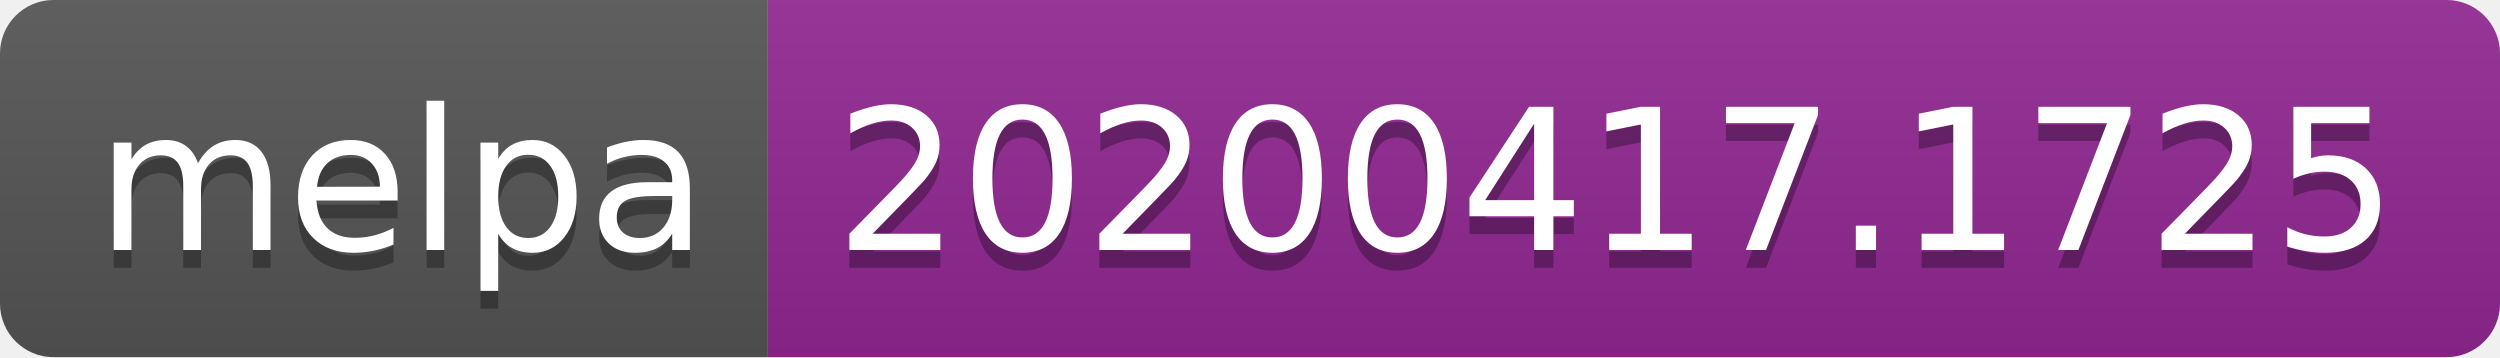
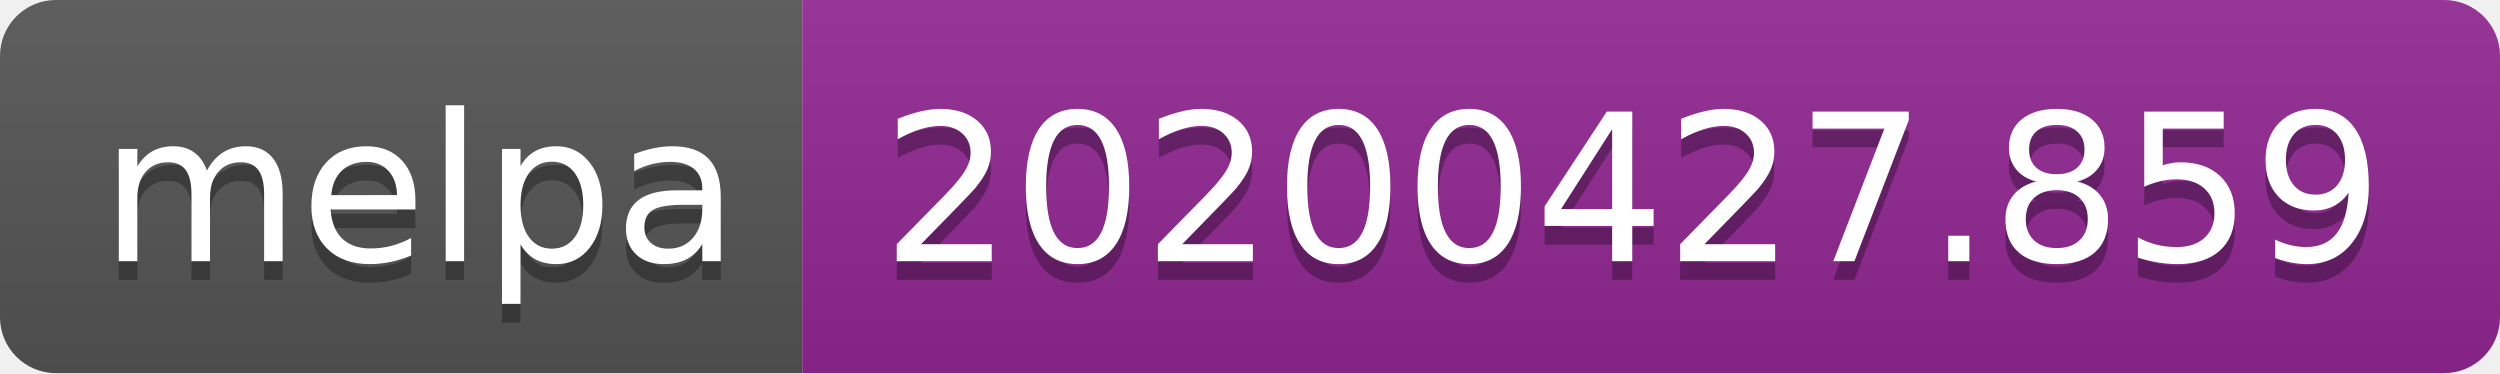
- <svg xmlns="http://www.w3.org/2000/svg" width="140" height="20">
+ <svg xmlns="http://www.w3.org/2000/svg" width="134" height="20">
  <linearGradient id="s" x2="0" y2="100%">
    <stop offset="0" stop-color="#bbb" stop-opacity=".1" />
    <stop offset="1" stop-opacity=".1" />
  </linearGradient>
  <clipPath id="r">
-     <rect width="140" height="20" rx="3" fill="#fff" />
+     <rect width="134" height="20" rx="3" fill="#fff" />
  </clipPath>
  <g clip-path="url(#r)">
    <rect width="43" height="20" fill="#555" />
-     <rect x="43" width="97" height="20" fill="#922793" />
-     <rect width="140" height="20" fill="url(#s)" />
+     <rect x="43" width="91" height="20" fill="#922793" />
+     <rect width="134" height="20" fill="url(#s)" />
  </g>
  <g fill="#fff" text-anchor="middle" font-family="DejaVu Sans,Verdana,Geneva,sans-serif" font-size="110">
    <text x="225" y="150" fill="#010101" fill-opacity=".3" transform="scale(.1)" textLength="330">melpa</text>
    <text x="225" y="140" transform="scale(.1)" textLength="330">melpa</text>
-     <text x="905" y="150" fill="#010101" fill-opacity=".3" transform="scale(.1)" textLength="870">20200417.1725</text>
-     <text x="905" y="140" transform="scale(.1)" textLength="870">20200417.1725</text>
+     <text x="875" y="150" fill="#010101" fill-opacity=".3" transform="scale(.1)" textLength="810">20200427.859</text>
+     <text x="875" y="140" transform="scale(.1)" textLength="810">20200427.859</text>
  </g>
</svg>
